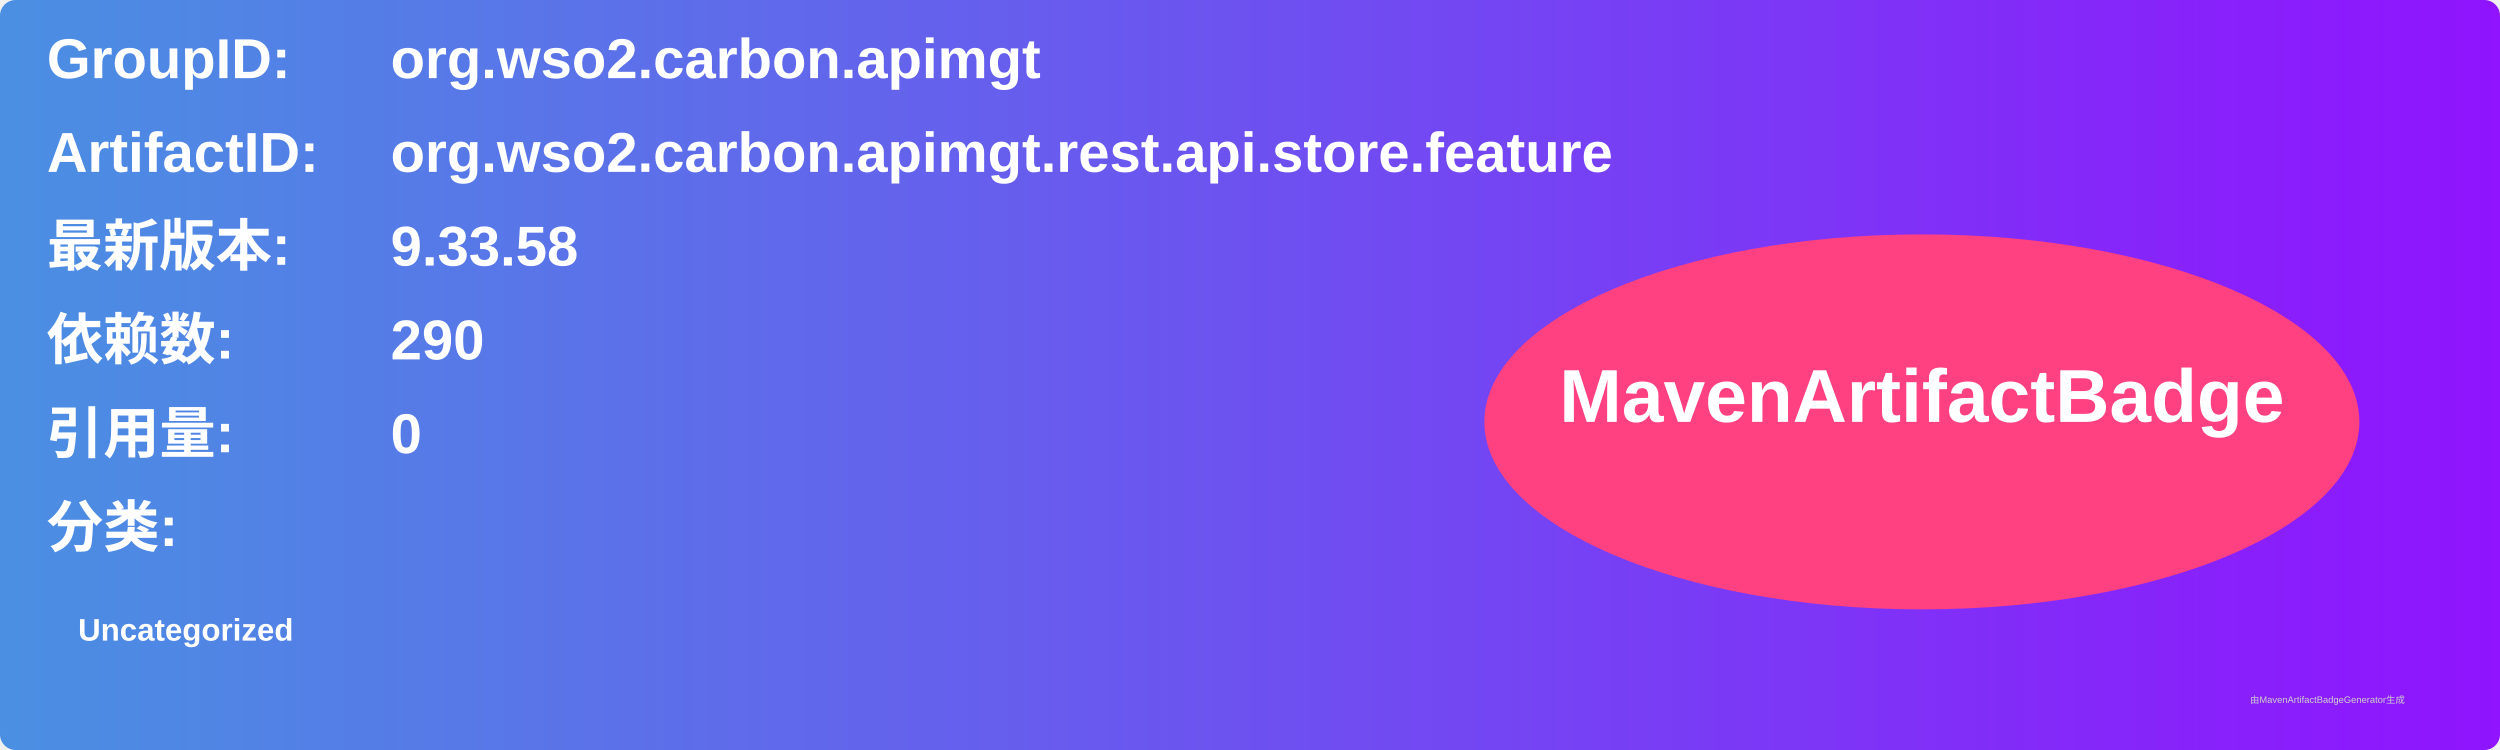
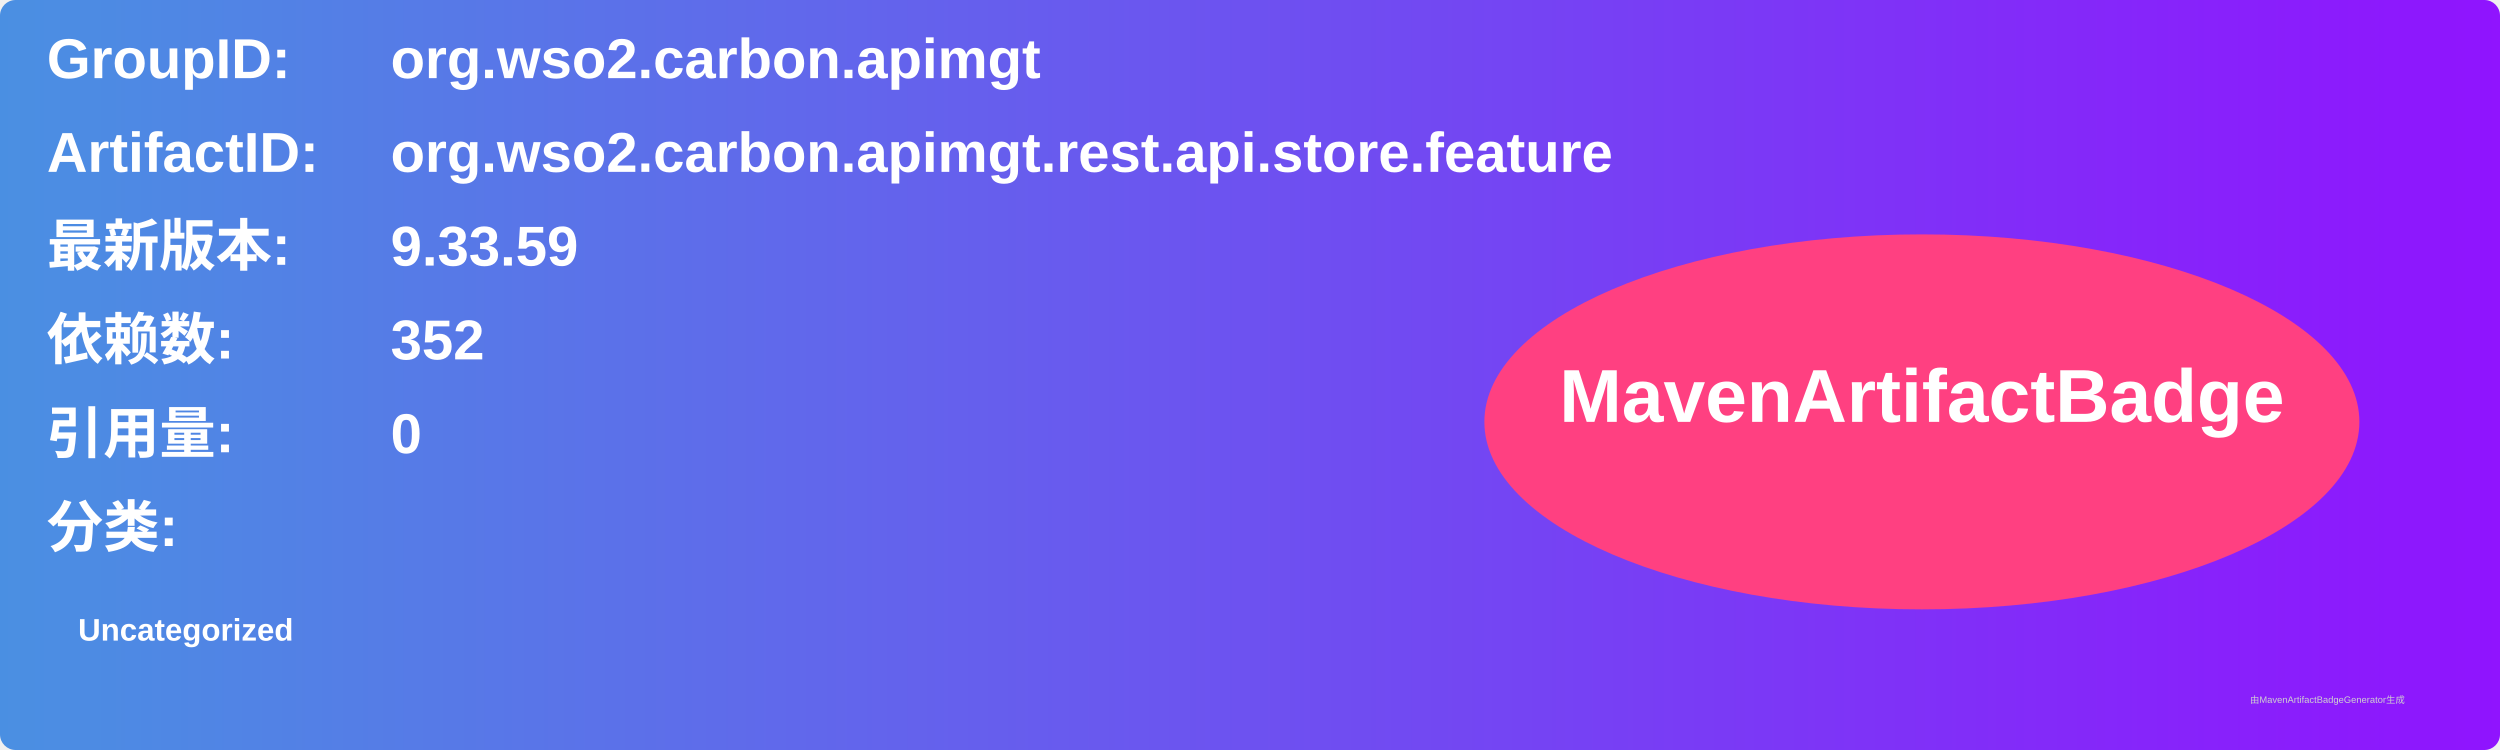
<svg xmlns="http://www.w3.org/2000/svg" width="800" height="240" viewBox="0 0 800 240">
  <linearGradient id="grad" x1="0%" y1="0%" x2="100%" y2="0%">
    <stop offset="0%" stop-color="#4a90e2" />
    <stop offset="100%" stop-color="#9013fe" />
  </linearGradient>
  <rect width="100%" height="100%" rx="5" ry="5" fill="url(#grad)" />
  <g transform="translate(15, 15)">
    <text x="0" y="10" font-family="Arial" font-size="18" fill="white" font-weight="bold" width="260">GroupID:</text>
    <text x="110" y="10" font-family="Arial" font-size="18" fill="white" font-weight="bold" width="460">org.wso2.carbon.apimgt</text>
    <text x="0" y="40" font-family="Arial" font-size="18" fill="white" font-weight="bold" width="260">ArtifactID:</text>
    <text x="110" y="40" font-family="Arial" font-size="18" fill="white" font-weight="bold" width="460">org.wso2.carbon.apimgt.rest.api.store.feature</text>
    <text x="0" y="70" font-family="Arial" font-size="18" fill="white" font-weight="bold">最新版本:</text>
    <text x="110" y="70" font-family="Arial" font-size="18" fill="white" font-weight="bold">
-       <tspan font-weight="bold">9.33.58</tspan>
+       <tspan font-weight="bold">9.33.59</tspan>
    </text>
    <text x="0" y="100" font-family="Arial" font-size="18" fill="white" font-weight="bold">依赖数: </text>
    <text x="110" y="100" font-family="Arial" font-size="18" fill="white">
-       <tspan font-weight="bold">290</tspan>
+       <tspan font-weight="bold">352</tspan>
    </text>
    <text x="0" y="130" font-family="Arial" font-size="18" fill="white" font-weight="bold">引用量: </text>
    <text x="110" y="130" font-family="Arial" font-size="18" fill="white">
      <tspan font-weight="bold">0</tspan>
    </text>
    <text x="0" y="160" font-family="Arial" font-size="18" fill="white" font-weight="bold">分类:</text>
    <text x="10" y="190" font-family="Arial" font-size="10" fill="white">
      <tspan font-weight="bold">Uncategorized</tspan>
    </text>
    <ellipse cx="600" cy="120" rx="140" ry="60" fill="#ff4081" />
    <text x="600" y="120" text-anchor="middle" font-family="Arial" font-size="24" fill="white" font-weight="bold">MavenArtifactBadge</text>
  </g>
  <text x="720" y="225" font-family="Arial" font-size="3" fill="#d0d0d0">由MavenArtifactBadgeGenerator生成</text>
</svg>
